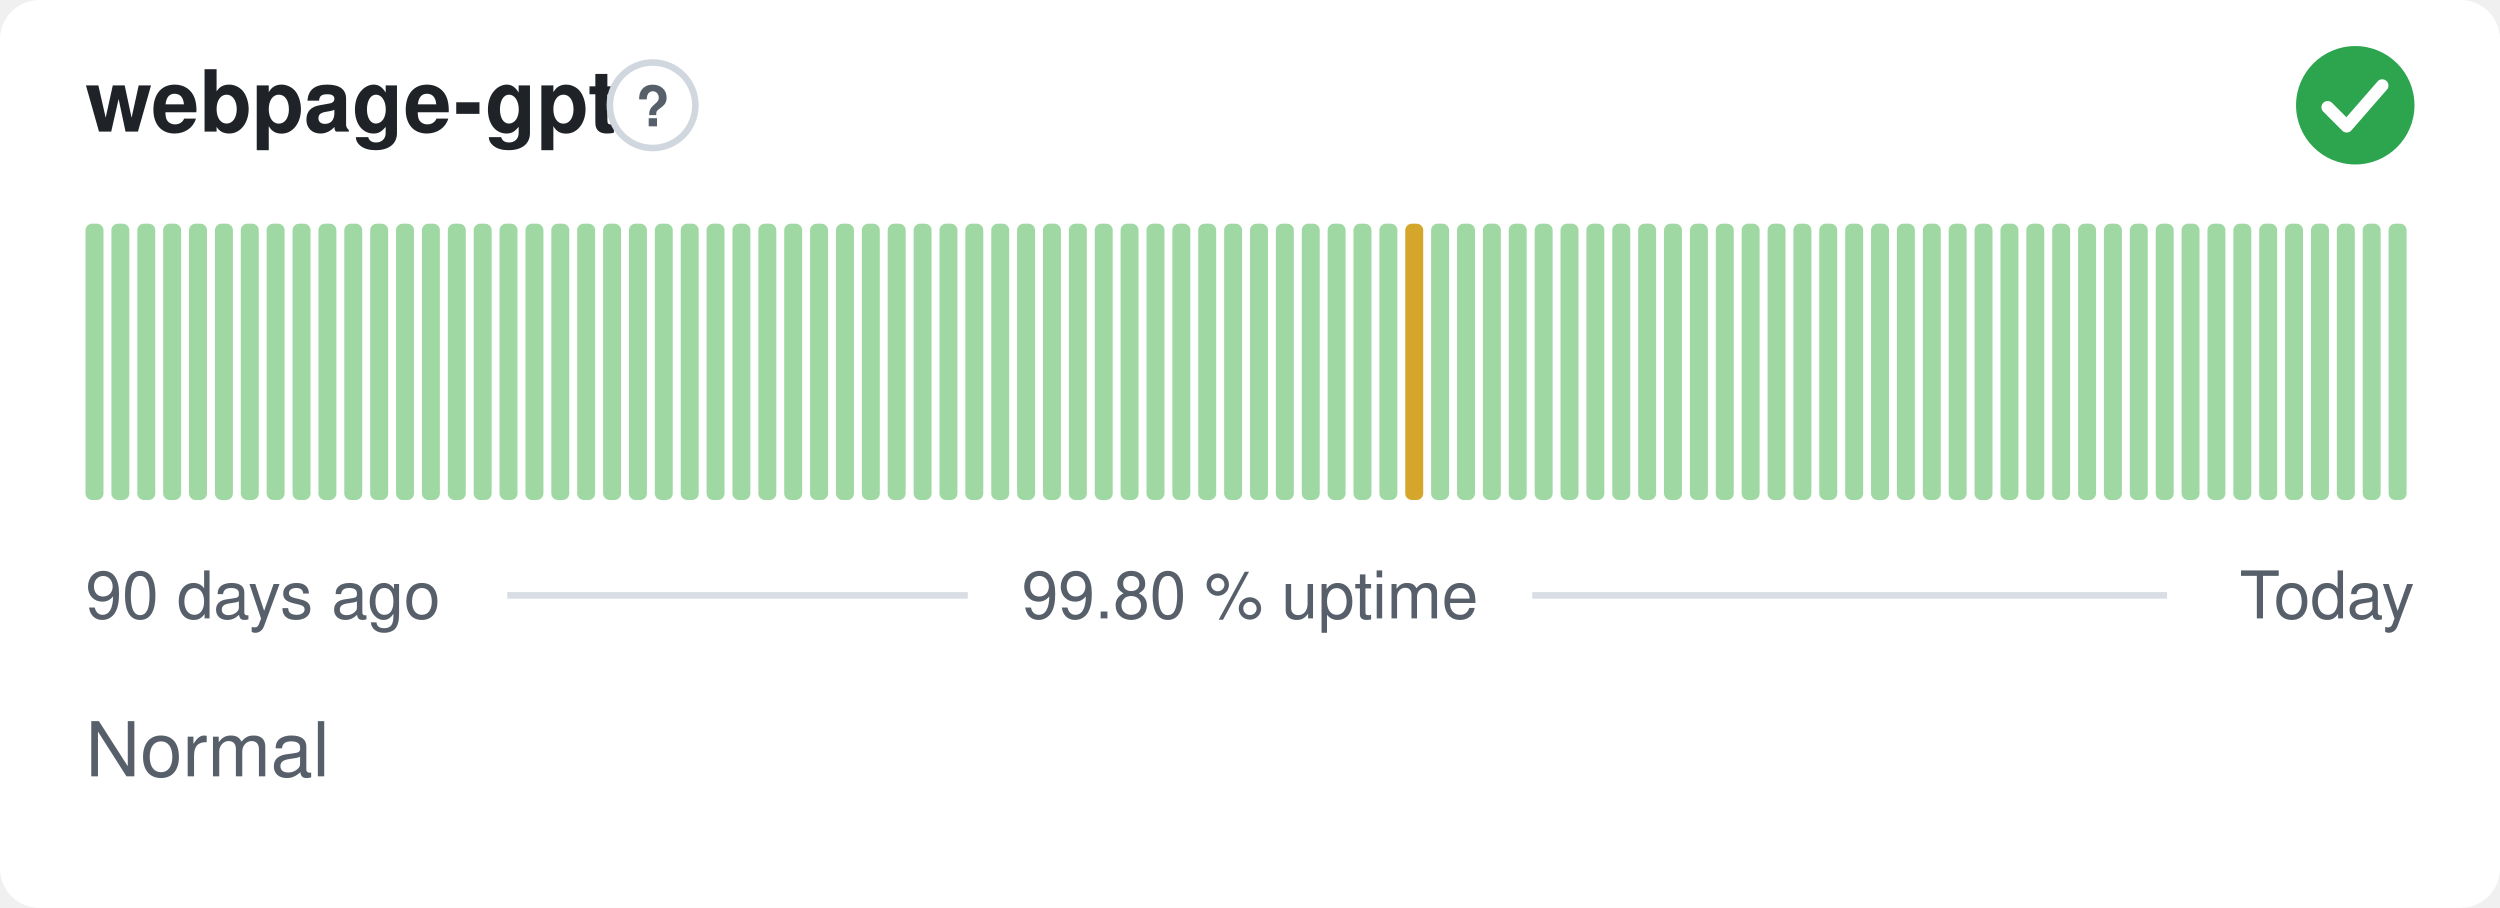
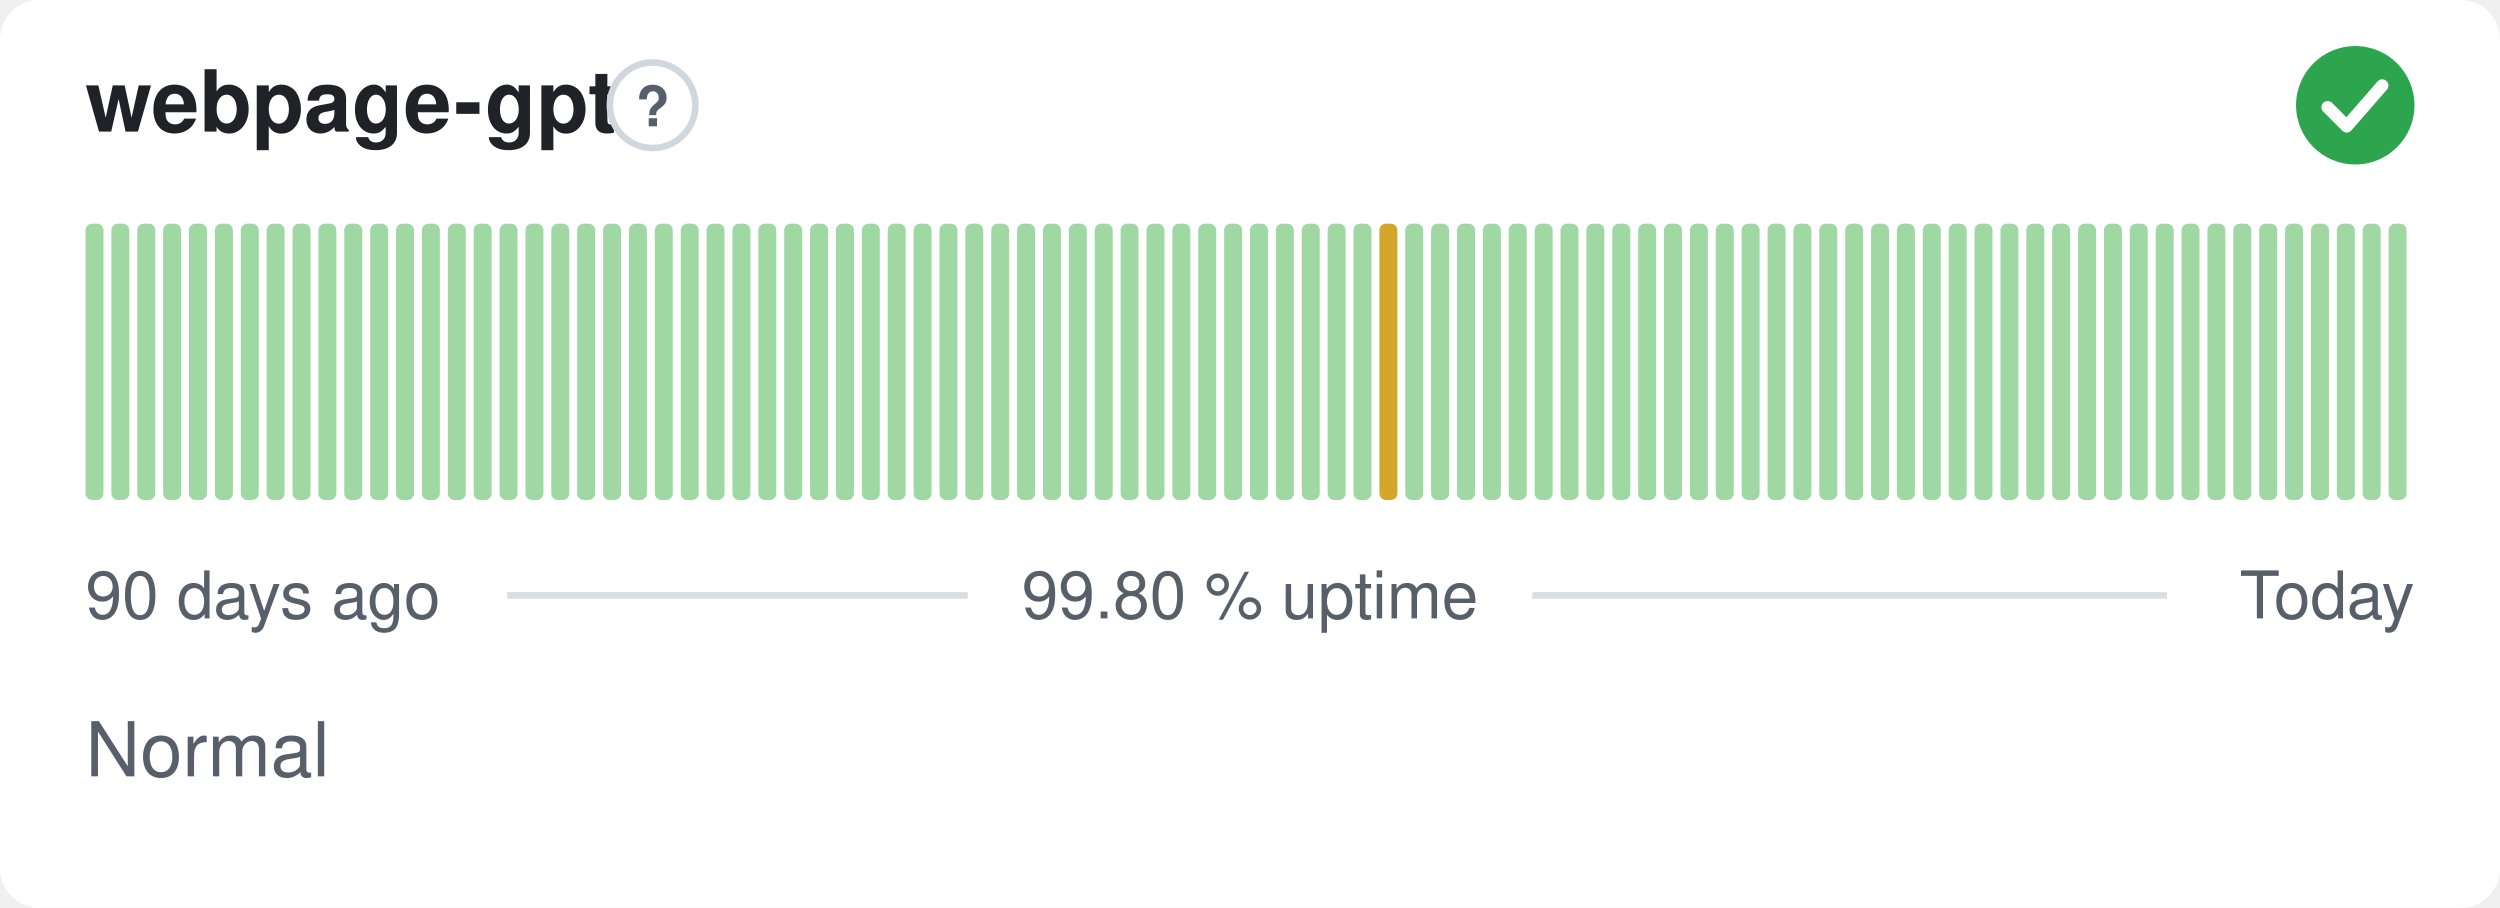
<svg xmlns="http://www.w3.org/2000/svg" width="380" height="138" viewBox="0 0 380 138" role="img" aria-label="webpage-gpt: Normal, 99.80 % uptime over the last 90 days" font-family="-apple-system,BlinkMacSystemFont,'Segoe UI',Helvetica,Arial,sans-serif">
  <style>
    @media (prefers-color-scheme: dark) {
      .bg { fill: #0d1117 }
      .title { fill: #e6edf3 }
      .muted { fill: #8b949e }
      .hint { stroke: #30363d }
      .rule { stroke: #30363d }
      .nodata { fill: #21262d }
    }
  </style>
  <rect class="bg" width="380" height="138" rx="6" fill="#ffffff" />
  <text class="title" x="13" y="20" font-size="13" font-weight="600" fill="#1f2328">webpage-gpt</text>
  <circle class="hint" cx="99.2" cy="16" r="6.5" fill="none" stroke="#d0d7de" stroke-width="1" />
  <text class="muted" x="99.2" y="19.2" text-anchor="middle" font-size="8.5" font-weight="700" fill="#57606a">?</text>
  <circle cx="358" cy="16" r="9" fill="#2da44e" />
  <path d="M353.80 16.30l2.90 2.90 5.40 -6.20" fill="none" stroke="#fff" stroke-width="1.89" stroke-linecap="round" stroke-linejoin="round" />
  <rect x="13.00" y="34.00" width="2.73" height="42.00" rx="1" fill="#9fd8a3" />
  <rect x="16.93" y="34.00" width="2.73" height="42.00" rx="1" fill="#9fd8a3" />
  <rect x="20.87" y="34.00" width="2.73" height="42.00" rx="1" fill="#9fd8a3" />
  <rect x="24.80" y="34.00" width="2.73" height="42.00" rx="1" fill="#9fd8a3" />
  <rect x="28.73" y="34.00" width="2.73" height="42.00" rx="1" fill="#9fd8a3" />
  <rect x="32.67" y="34.00" width="2.73" height="42.00" rx="1" fill="#9fd8a3" />
  <rect x="36.60" y="34.00" width="2.73" height="42.00" rx="1" fill="#9fd8a3" />
  <rect x="40.53" y="34.00" width="2.73" height="42.00" rx="1" fill="#9fd8a3" />
  <rect x="44.47" y="34.00" width="2.73" height="42.00" rx="1" fill="#9fd8a3" />
  <rect x="48.40" y="34.00" width="2.73" height="42.00" rx="1" fill="#9fd8a3" />
  <rect x="52.33" y="34.00" width="2.73" height="42.00" rx="1" fill="#9fd8a3" />
  <rect x="56.27" y="34.00" width="2.73" height="42.00" rx="1" fill="#9fd8a3" />
  <rect x="60.20" y="34.00" width="2.73" height="42.00" rx="1" fill="#9fd8a3" />
  <rect x="64.13" y="34.00" width="2.73" height="42.00" rx="1" fill="#9fd8a3" />
  <rect x="68.07" y="34.00" width="2.73" height="42.00" rx="1" fill="#9fd8a3" />
  <rect x="72.00" y="34.00" width="2.73" height="42.00" rx="1" fill="#9fd8a3" />
  <rect x="75.93" y="34.00" width="2.73" height="42.00" rx="1" fill="#9fd8a3" />
  <rect x="79.87" y="34.00" width="2.73" height="42.00" rx="1" fill="#9fd8a3" />
  <rect x="83.80" y="34.00" width="2.73" height="42.00" rx="1" fill="#9fd8a3" />
  <rect x="87.73" y="34.00" width="2.73" height="42.00" rx="1" fill="#9fd8a3" />
  <rect x="91.67" y="34.00" width="2.73" height="42.00" rx="1" fill="#9fd8a3" />
  <rect x="95.60" y="34.00" width="2.73" height="42.00" rx="1" fill="#9fd8a3" />
  <rect x="99.53" y="34.00" width="2.73" height="42.00" rx="1" fill="#9fd8a3" />
  <rect x="103.47" y="34.00" width="2.73" height="42.00" rx="1" fill="#9fd8a3" />
  <rect x="107.40" y="34.00" width="2.73" height="42.00" rx="1" fill="#9fd8a3" />
  <rect x="111.33" y="34.00" width="2.73" height="42.00" rx="1" fill="#9fd8a3" />
  <rect x="115.27" y="34.00" width="2.73" height="42.00" rx="1" fill="#9fd8a3" />
  <rect x="119.20" y="34.00" width="2.73" height="42.00" rx="1" fill="#9fd8a3" />
  <rect x="123.13" y="34.00" width="2.73" height="42.00" rx="1" fill="#9fd8a3" />
  <rect x="127.07" y="34.00" width="2.73" height="42.00" rx="1" fill="#9fd8a3" />
  <rect x="131.00" y="34.00" width="2.73" height="42.00" rx="1" fill="#9fd8a3" />
  <rect x="134.93" y="34.00" width="2.73" height="42.00" rx="1" fill="#9fd8a3" />
  <rect x="138.87" y="34.00" width="2.73" height="42.00" rx="1" fill="#9fd8a3" />
  <rect x="142.80" y="34.00" width="2.73" height="42.00" rx="1" fill="#9fd8a3" />
  <rect x="146.73" y="34.00" width="2.73" height="42.00" rx="1" fill="#9fd8a3" />
  <rect x="150.67" y="34.00" width="2.73" height="42.00" rx="1" fill="#9fd8a3" />
  <rect x="154.60" y="34.00" width="2.73" height="42.00" rx="1" fill="#9fd8a3" />
  <rect x="158.53" y="34.00" width="2.73" height="42.00" rx="1" fill="#9fd8a3" />
  <rect x="162.47" y="34.00" width="2.73" height="42.00" rx="1" fill="#9fd8a3" />
  <rect x="166.40" y="34.00" width="2.73" height="42.00" rx="1" fill="#9fd8a3" />
  <rect x="170.33" y="34.00" width="2.73" height="42.00" rx="1" fill="#9fd8a3" />
  <rect x="174.27" y="34.00" width="2.73" height="42.00" rx="1" fill="#9fd8a3" />
  <rect x="178.20" y="34.00" width="2.73" height="42.00" rx="1" fill="#9fd8a3" />
  <rect x="182.13" y="34.00" width="2.73" height="42.00" rx="1" fill="#9fd8a3" />
  <rect x="186.07" y="34.00" width="2.73" height="42.00" rx="1" fill="#9fd8a3" />
  <rect x="190.00" y="34.00" width="2.73" height="42.00" rx="1" fill="#9fd8a3" />
  <rect x="193.93" y="34.00" width="2.73" height="42.00" rx="1" fill="#9fd8a3" />
  <rect x="197.87" y="34.00" width="2.73" height="42.00" rx="1" fill="#9fd8a3" />
  <rect x="201.80" y="34.00" width="2.73" height="42.00" rx="1" fill="#9fd8a3" />
  <rect x="205.73" y="34.00" width="2.73" height="42.00" rx="1" fill="#9fd8a3" />
-   <rect x="209.67" y="34.00" width="2.73" height="42.00" rx="1" fill="#9fd8a3" />
-   <rect x="213.60" y="34.00" width="2.73" height="42.00" rx="1" fill="#d4a72c" />
+   <rect x="209.67" y="34.00" width="2.73" height="42.00" rx="1" fill="#d4a72c" />
+   <rect x="213.60" y="34.00" width="2.73" height="42.00" rx="1" fill="#9fd8a3" />
  <rect x="217.53" y="34.00" width="2.73" height="42.00" rx="1" fill="#9fd8a3" />
  <rect x="221.47" y="34.00" width="2.73" height="42.00" rx="1" fill="#9fd8a3" />
  <rect x="225.40" y="34.00" width="2.73" height="42.00" rx="1" fill="#9fd8a3" />
  <rect x="229.33" y="34.00" width="2.73" height="42.00" rx="1" fill="#9fd8a3" />
  <rect x="233.27" y="34.00" width="2.73" height="42.00" rx="1" fill="#9fd8a3" />
  <rect x="237.20" y="34.00" width="2.73" height="42.00" rx="1" fill="#9fd8a3" />
  <rect x="241.13" y="34.00" width="2.73" height="42.00" rx="1" fill="#9fd8a3" />
  <rect x="245.07" y="34.00" width="2.73" height="42.00" rx="1" fill="#9fd8a3" />
  <rect x="249.00" y="34.00" width="2.73" height="42.00" rx="1" fill="#9fd8a3" />
  <rect x="252.93" y="34.00" width="2.73" height="42.00" rx="1" fill="#9fd8a3" />
  <rect x="256.87" y="34.00" width="2.73" height="42.00" rx="1" fill="#9fd8a3" />
  <rect x="260.80" y="34.00" width="2.73" height="42.00" rx="1" fill="#9fd8a3" />
  <rect x="264.73" y="34.00" width="2.73" height="42.00" rx="1" fill="#9fd8a3" />
  <rect x="268.67" y="34.00" width="2.73" height="42.00" rx="1" fill="#9fd8a3" />
  <rect x="272.60" y="34.00" width="2.73" height="42.00" rx="1" fill="#9fd8a3" />
  <rect x="276.53" y="34.00" width="2.73" height="42.00" rx="1" fill="#9fd8a3" />
  <rect x="280.47" y="34.00" width="2.73" height="42.00" rx="1" fill="#9fd8a3" />
  <rect x="284.40" y="34.00" width="2.73" height="42.00" rx="1" fill="#9fd8a3" />
  <rect x="288.33" y="34.00" width="2.73" height="42.00" rx="1" fill="#9fd8a3" />
  <rect x="292.27" y="34.00" width="2.73" height="42.00" rx="1" fill="#9fd8a3" />
  <rect x="296.20" y="34.00" width="2.73" height="42.00" rx="1" fill="#9fd8a3" />
  <rect x="300.13" y="34.00" width="2.73" height="42.00" rx="1" fill="#9fd8a3" />
  <rect x="304.07" y="34.00" width="2.73" height="42.00" rx="1" fill="#9fd8a3" />
  <rect x="308.00" y="34.00" width="2.73" height="42.00" rx="1" fill="#9fd8a3" />
  <rect x="311.93" y="34.00" width="2.73" height="42.00" rx="1" fill="#9fd8a3" />
  <rect x="315.87" y="34.00" width="2.73" height="42.00" rx="1" fill="#9fd8a3" />
  <rect x="319.80" y="34.00" width="2.73" height="42.00" rx="1" fill="#9fd8a3" />
  <rect x="323.73" y="34.00" width="2.73" height="42.00" rx="1" fill="#9fd8a3" />
  <rect x="327.67" y="34.00" width="2.73" height="42.00" rx="1" fill="#9fd8a3" />
  <rect x="331.60" y="34.00" width="2.73" height="42.00" rx="1" fill="#9fd8a3" />
  <rect x="335.53" y="34.00" width="2.73" height="42.00" rx="1" fill="#9fd8a3" />
  <rect x="339.47" y="34.00" width="2.73" height="42.00" rx="1" fill="#9fd8a3" />
  <rect x="343.40" y="34.00" width="2.73" height="42.00" rx="1" fill="#9fd8a3" />
  <rect x="347.33" y="34.00" width="2.73" height="42.00" rx="1" fill="#9fd8a3" />
  <rect x="351.27" y="34.00" width="2.73" height="42.00" rx="1" fill="#9fd8a3" />
  <rect x="355.20" y="34.00" width="2.73" height="42.00" rx="1" fill="#9fd8a3" />
  <rect x="359.13" y="34.00" width="2.73" height="42.00" rx="1" fill="#9fd8a3" />
  <rect x="363.07" y="34.00" width="2.73" height="42.00" rx="1" fill="#9fd8a3" />
  <text class="muted" x="13" y="94" font-size="10" fill="#57606a">90 days ago</text>
  <text class="muted" x="190" y="94" text-anchor="middle" font-size="10" fill="#57606a">99.80 % uptime</text>
  <text class="muted" x="367" y="94" text-anchor="end" font-size="10" fill="#57606a">Today</text>
  <line class="rule" x1="77.1" y1="90.5" x2="147.1" y2="90.5" stroke="#d8dee4" stroke-width="1" />
  <line class="rule" x1="232.9" y1="90.5" x2="329.4" y2="90.5" stroke="#d8dee4" stroke-width="1" />
  <text class="muted" x="13" y="118" font-size="11.5" fill="#57606a">Normal</text>
</svg>
